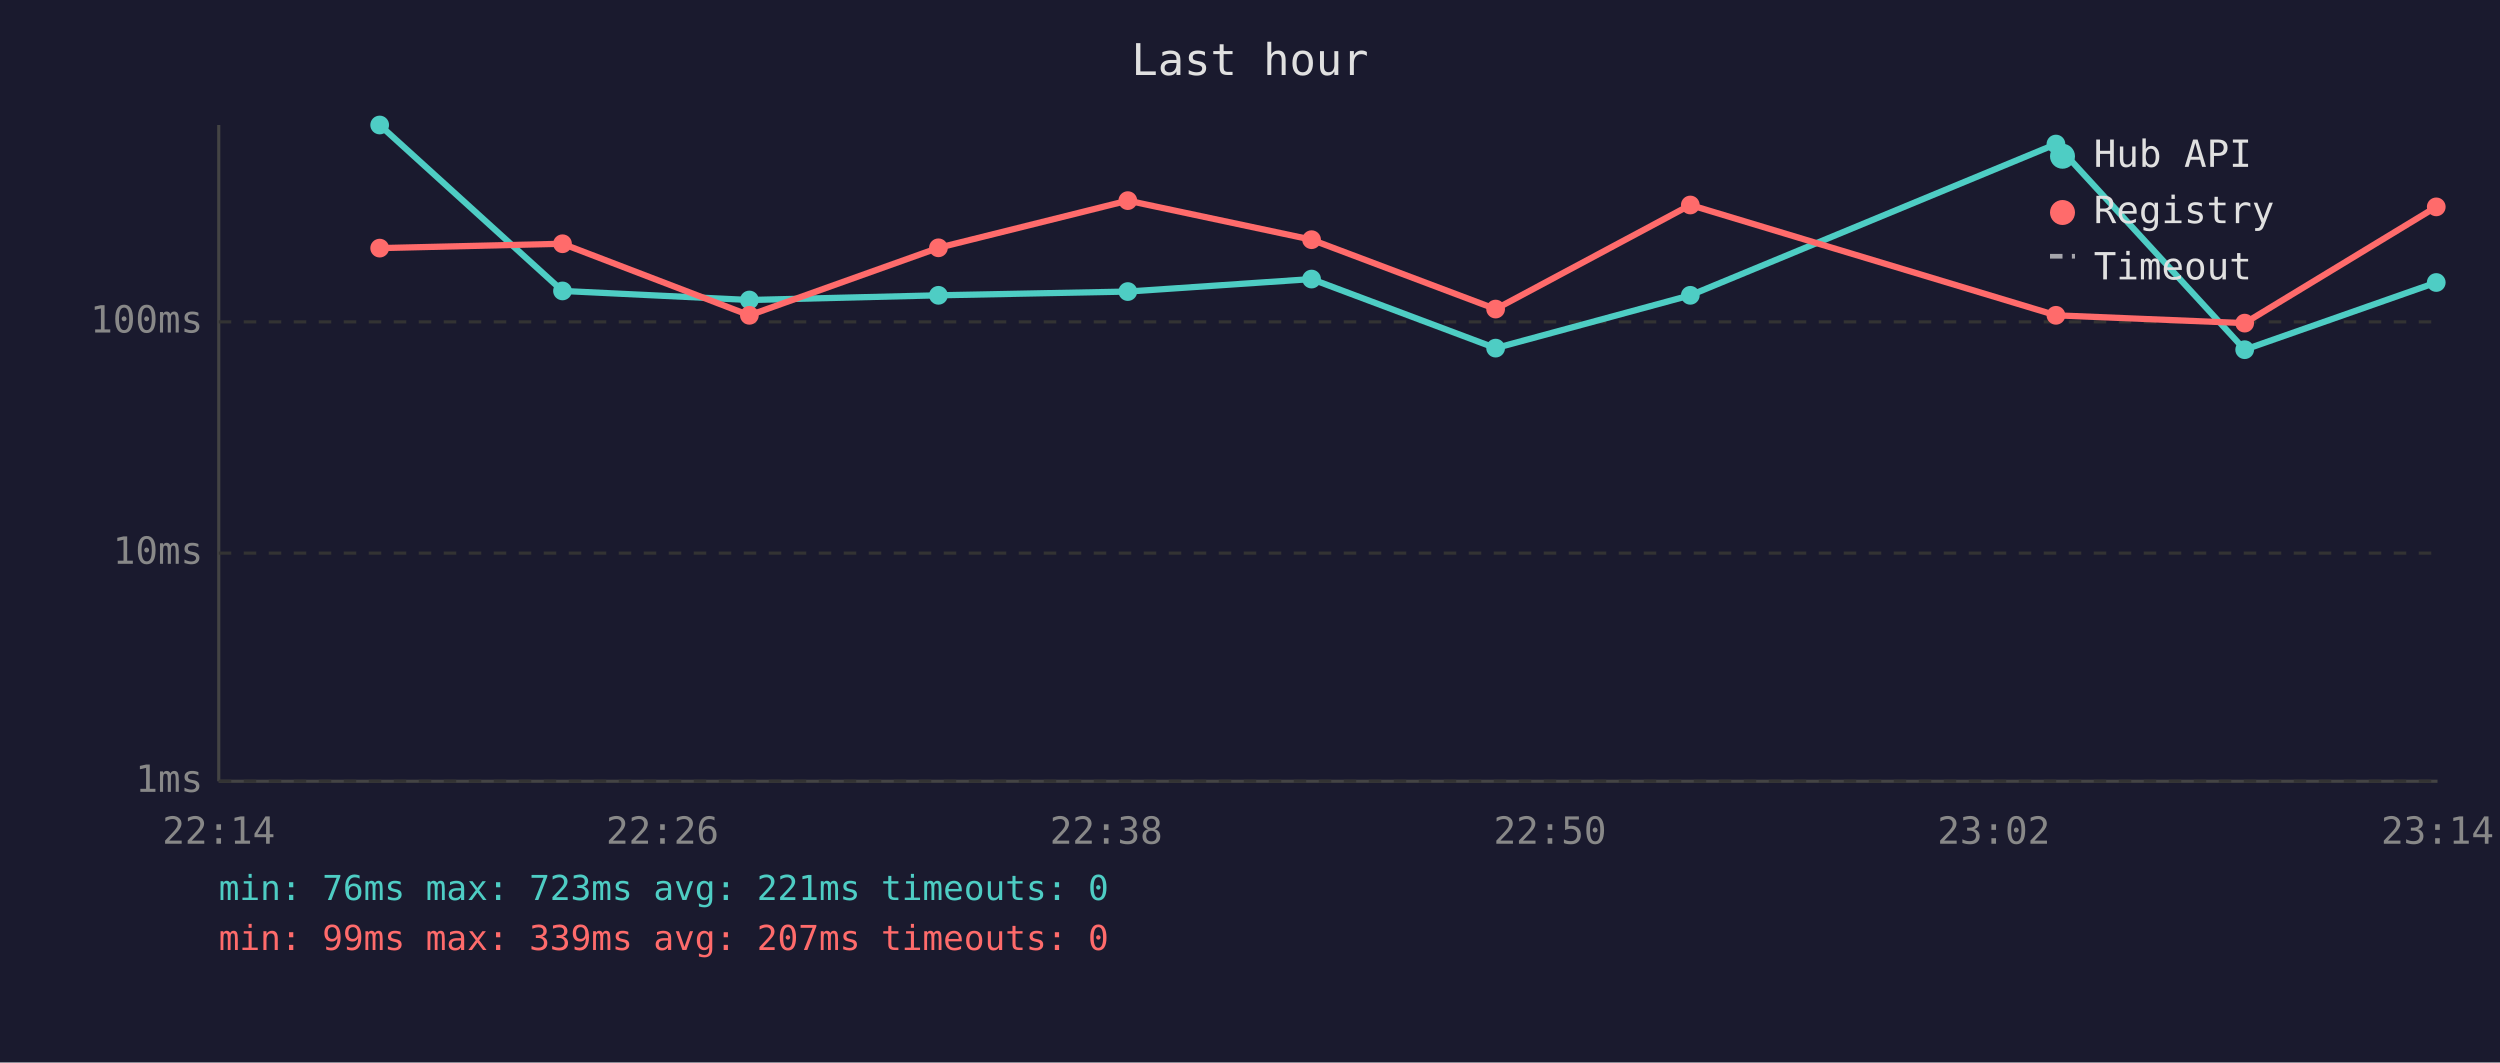
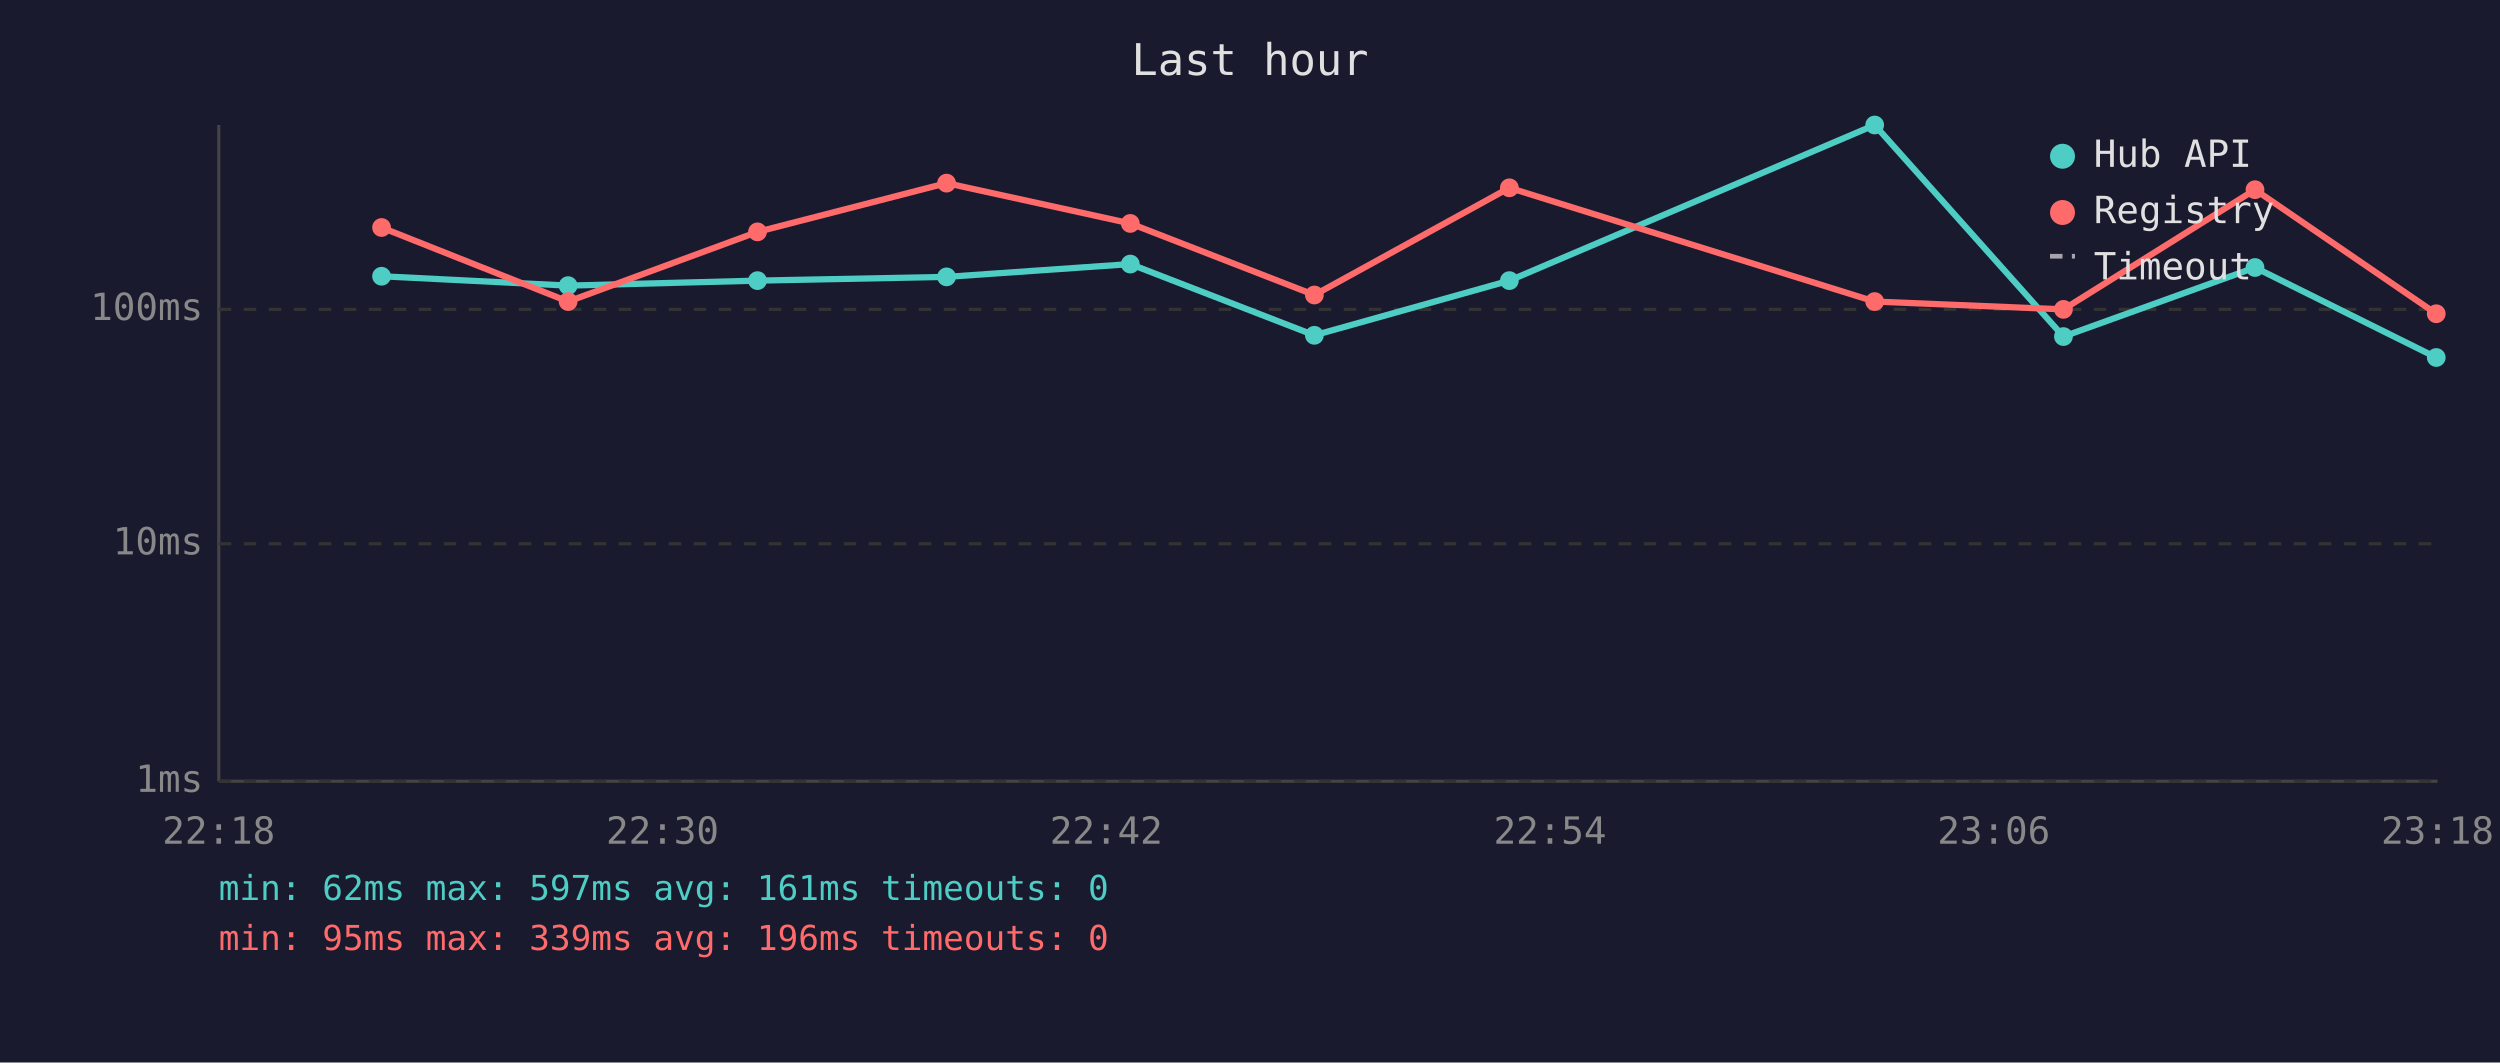
<svg xmlns="http://www.w3.org/2000/svg" viewBox="0 0 800 340" font-family="monospace" font-size="12">
  <rect width="800" height="340" fill="#1a1a2e" />
  <text x="400" y="24" fill="#e0e0e0" font-size="14" text-anchor="middle">Last hour</text>
  <line x1="70" y1="40" x2="70" y2="250" stroke="#444" stroke-width="1" />
  <line x1="70" y1="250" x2="780" y2="250" stroke="#444" stroke-width="1" />
  <line x1="70" y1="250" x2="780" y2="250" stroke="#333" stroke-width="1" stroke-dasharray="4" />
  <text x="65" y="250" fill="#888" text-anchor="end" dominant-baseline="middle">1ms</text>
-   <line x1="70" y1="177" x2="780" y2="177" stroke="#333" stroke-width="1" stroke-dasharray="4" />
-   <text x="65" y="177" fill="#888" text-anchor="end" dominant-baseline="middle">10ms</text>
-   <line x1="70" y1="103" x2="780" y2="103" stroke="#333" stroke-width="1" stroke-dasharray="4" />
-   <text x="65" y="103" fill="#888" text-anchor="end" dominant-baseline="middle">100ms</text>
-   <text x="70" y="270" fill="#888" text-anchor="middle">22:14</text>
-   <text x="212" y="270" fill="#888" text-anchor="middle">22:26</text>
-   <text x="354" y="270" fill="#888" text-anchor="middle">22:38</text>
-   <text x="496" y="270" fill="#888" text-anchor="middle">22:50</text>
-   <text x="638" y="270" fill="#888" text-anchor="middle">23:02</text>
-   <text x="780" y="270" fill="#888" text-anchor="middle">23:14</text>
-   <polyline points="121.5,40.0 180.0,93.1 239.8,96.0 300.3,94.5 360.9,93.3 419.7,89.3 478.6,111.4 540.9,94.5 657.9,46.1 718.3,111.9 779.6,90.4" fill="none" stroke="#4ecdc4" stroke-width="2" opacity="1" />
-   <circle cx="121.5" cy="40.0" r="3" fill="#4ecdc4" />
-   <circle cx="180.0" cy="93.1" r="3" fill="#4ecdc4" />
-   <circle cx="239.8" cy="96.0" r="3" fill="#4ecdc4" />
-   <circle cx="300.3" cy="94.5" r="3" fill="#4ecdc4" />
-   <circle cx="360.9" cy="93.3" r="3" fill="#4ecdc4" />
-   <circle cx="419.7" cy="89.3" r="3" fill="#4ecdc4" />
-   <circle cx="478.6" cy="111.4" r="3" fill="#4ecdc4" />
-   <circle cx="540.9" cy="94.5" r="3" fill="#4ecdc4" />
-   <circle cx="657.9" cy="46.1" r="3" fill="#4ecdc4" />
-   <circle cx="718.3" cy="111.9" r="3" fill="#4ecdc4" />
-   <circle cx="779.6" cy="90.4" r="3" fill="#4ecdc4" />
-   <polyline points="121.5,79.4 180.0,78.0 239.8,100.9 300.3,79.3 360.9,64.2 419.7,76.7 478.6,98.9 540.9,65.6 657.9,100.9 718.3,103.4 779.6,66.2" fill="none" stroke="#ff6b6b" stroke-width="2" opacity="1" />
-   <circle cx="121.5" cy="79.4" r="3" fill="#ff6b6b" />
-   <circle cx="180.0" cy="78.0" r="3" fill="#ff6b6b" />
-   <circle cx="239.8" cy="100.9" r="3" fill="#ff6b6b" />
-   <circle cx="300.3" cy="79.3" r="3" fill="#ff6b6b" />
-   <circle cx="360.9" cy="64.2" r="3" fill="#ff6b6b" />
-   <circle cx="419.7" cy="76.7" r="3" fill="#ff6b6b" />
-   <circle cx="478.6" cy="98.9" r="3" fill="#ff6b6b" />
-   <circle cx="540.9" cy="65.6" r="3" fill="#ff6b6b" />
-   <circle cx="657.9" cy="100.9" r="3" fill="#ff6b6b" />
-   <circle cx="718.3" cy="103.4" r="3" fill="#ff6b6b" />
-   <circle cx="779.6" cy="66.2" r="3" fill="#ff6b6b" />
+   <line x1="70" y1="174" x2="780" y2="174" stroke="#333" stroke-width="1" stroke-dasharray="4" />
+   <text x="65" y="174" fill="#888" text-anchor="end" dominant-baseline="middle">10ms</text>
+   <line x1="70" y1="99" x2="780" y2="99" stroke="#333" stroke-width="1" stroke-dasharray="4" />
+   <text x="65" y="99" fill="#888" text-anchor="end" dominant-baseline="middle">100ms</text>
+   <text x="70" y="270" fill="#888" text-anchor="middle">22:18</text>
+   <text x="212" y="270" fill="#888" text-anchor="middle">22:30</text>
+   <text x="354" y="270" fill="#888" text-anchor="middle">22:42</text>
+   <text x="496" y="270" fill="#888" text-anchor="middle">22:54</text>
+   <text x="638" y="270" fill="#888" text-anchor="middle">23:06</text>
+   <text x="780" y="270" fill="#888" text-anchor="middle">23:18</text>
+   <polyline points="122.1,88.4 181.8,91.4 242.4,89.8 302.9,88.6 361.7,84.5 420.6,107.3 483.0,89.8 599.9,40.0 660.3,107.7 721.6,85.6 779.6,114.4" fill="none" stroke="#4ecdc4" stroke-width="2" opacity="1" />
+   <circle cx="122.1" cy="88.4" r="3" fill="#4ecdc4" />
+   <circle cx="181.8" cy="91.4" r="3" fill="#4ecdc4" />
+   <circle cx="242.4" cy="89.8" r="3" fill="#4ecdc4" />
+   <circle cx="302.9" cy="88.6" r="3" fill="#4ecdc4" />
+   <circle cx="361.7" cy="84.5" r="3" fill="#4ecdc4" />
+   <circle cx="420.6" cy="107.3" r="3" fill="#4ecdc4" />
+   <circle cx="483.0" cy="89.8" r="3" fill="#4ecdc4" />
+   <circle cx="599.9" cy="40.0" r="3" fill="#4ecdc4" />
+   <circle cx="660.3" cy="107.7" r="3" fill="#4ecdc4" />
+   <circle cx="721.6" cy="85.6" r="3" fill="#4ecdc4" />
+   <circle cx="779.6" cy="114.4" r="3" fill="#4ecdc4" />
+   <polyline points="122.1,72.8 181.8,96.5 242.4,74.2 302.9,58.6 361.7,71.5 420.6,94.4 483.0,60.1 599.9,96.5 660.3,99.0 721.6,60.7 779.6,100.4" fill="none" stroke="#ff6b6b" stroke-width="2" opacity="1" />
+   <circle cx="122.1" cy="72.8" r="3" fill="#ff6b6b" />
+   <circle cx="181.8" cy="96.5" r="3" fill="#ff6b6b" />
+   <circle cx="242.4" cy="74.2" r="3" fill="#ff6b6b" />
+   <circle cx="302.9" cy="58.6" r="3" fill="#ff6b6b" />
+   <circle cx="361.7" cy="71.5" r="3" fill="#ff6b6b" />
+   <circle cx="420.6" cy="94.4" r="3" fill="#ff6b6b" />
+   <circle cx="483.0" cy="60.1" r="3" fill="#ff6b6b" />
+   <circle cx="599.9" cy="96.5" r="3" fill="#ff6b6b" />
+   <circle cx="660.3" cy="99.0" r="3" fill="#ff6b6b" />
+   <circle cx="721.6" cy="60.7" r="3" fill="#ff6b6b" />
+   <circle cx="779.6" cy="100.4" r="3" fill="#ff6b6b" />
  <circle cx="660" cy="50" r="4" fill="#4ecdc4" />
  <text x="670" y="50" fill="#e0e0e0" dominant-baseline="middle">Hub API</text>
  <circle cx="660" cy="68" r="4" fill="#ff6b6b" />
  <text x="670" y="68" fill="#e0e0e0" dominant-baseline="middle">Registry</text>
  <line x1="656" y1="82" x2="664" y2="82" stroke="#e0e0e0" stroke-width="1.5" stroke-dasharray="4,3" opacity="0.7" />
  <text x="670" y="86" fill="#e0e0e0" dominant-baseline="middle">Timeout</text>
-   <text x="70" y="288" fill="#4ecdc4" font-size="11">min: 76ms  max: 723ms  avg: 221ms  timeouts: 0</text>
-   <text x="70" y="304" fill="#ff6b6b" font-size="11">min: 99ms  max: 339ms  avg: 207ms  timeouts: 0</text>
+   <text x="70" y="288" fill="#4ecdc4" font-size="11">min: 62ms  max: 597ms  avg: 161ms  timeouts: 0</text>
+   <text x="70" y="304" fill="#ff6b6b" font-size="11">min: 95ms  max: 339ms  avg: 196ms  timeouts: 0</text>
</svg>
